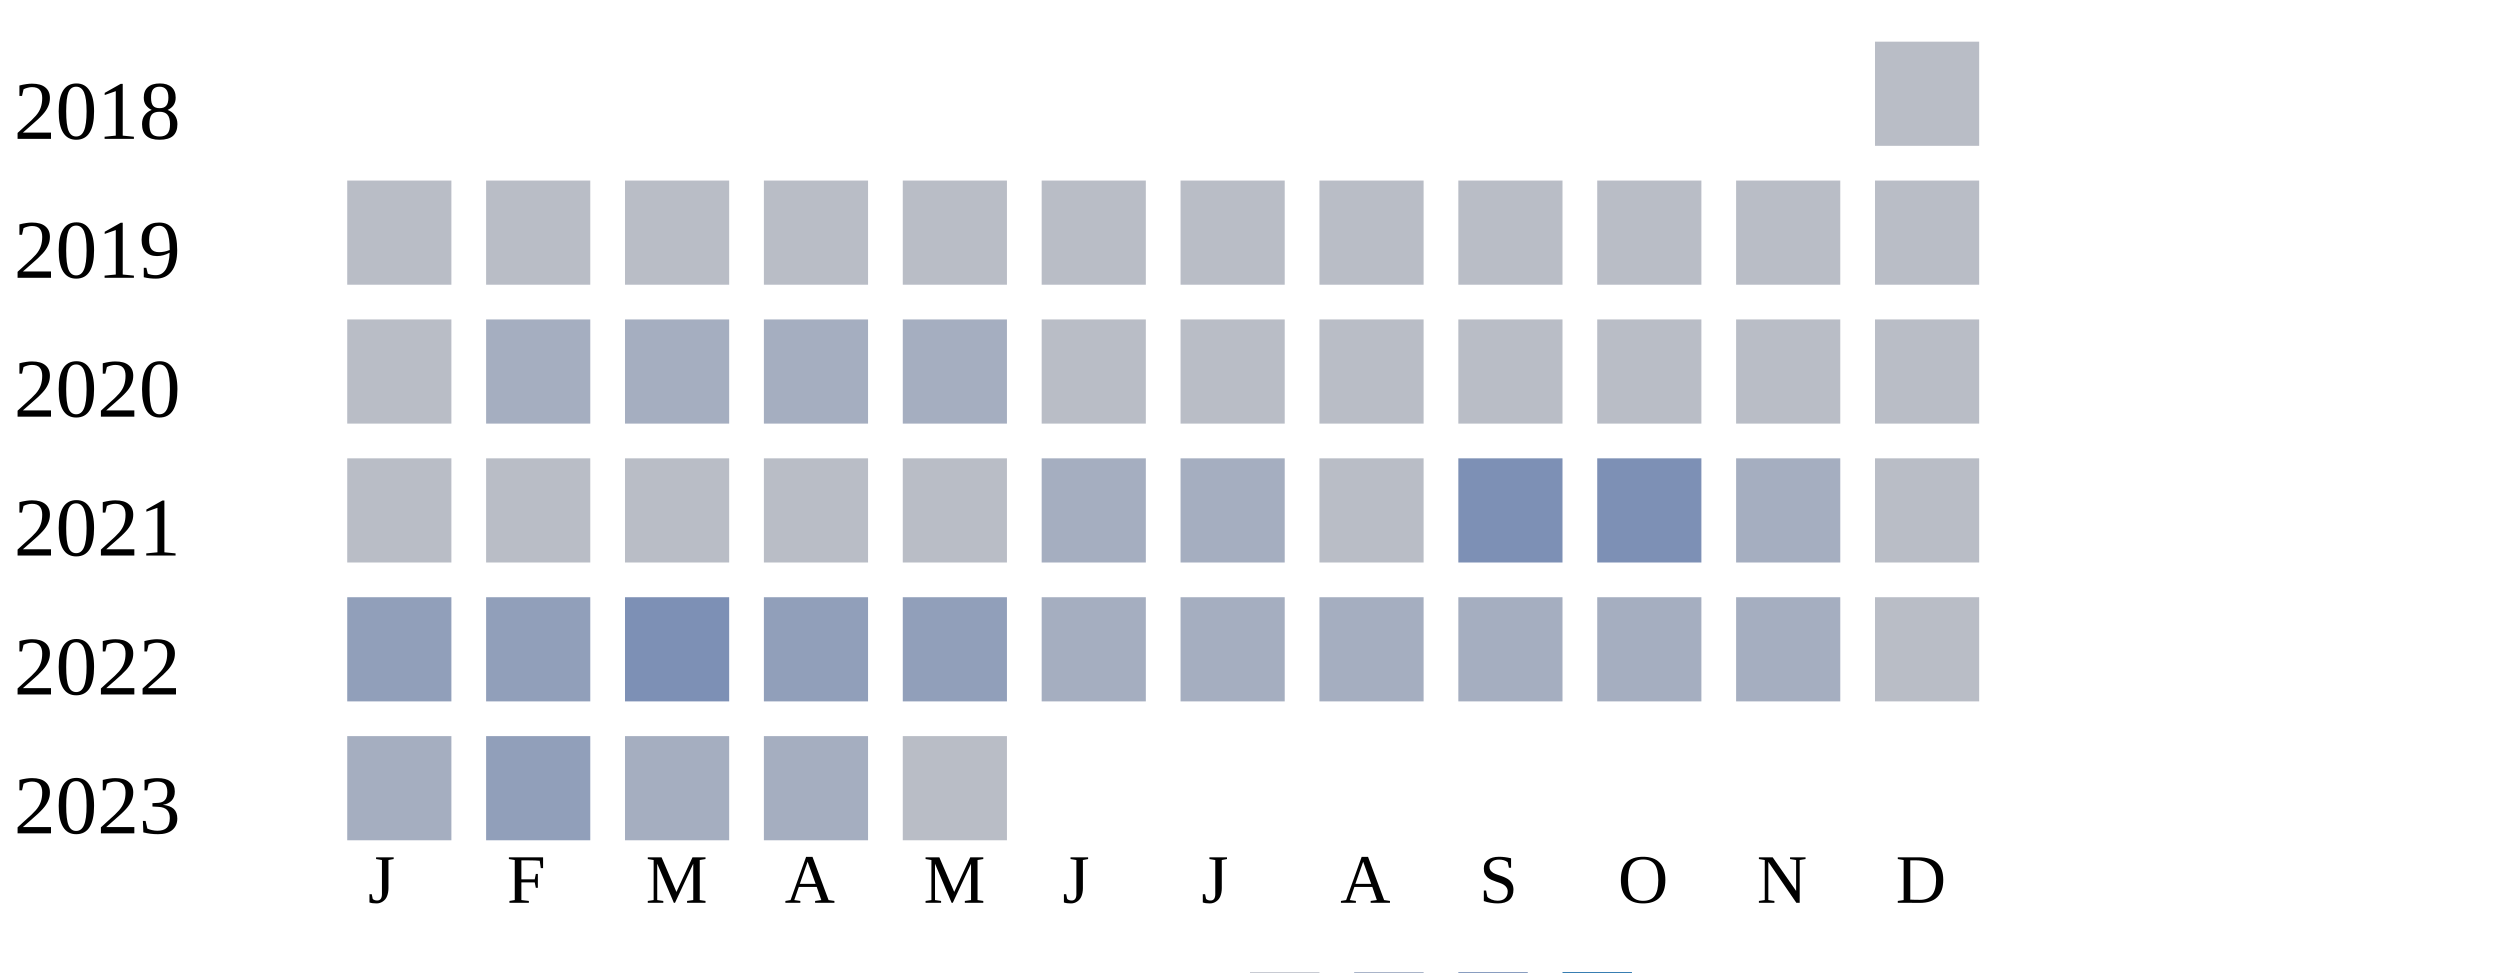
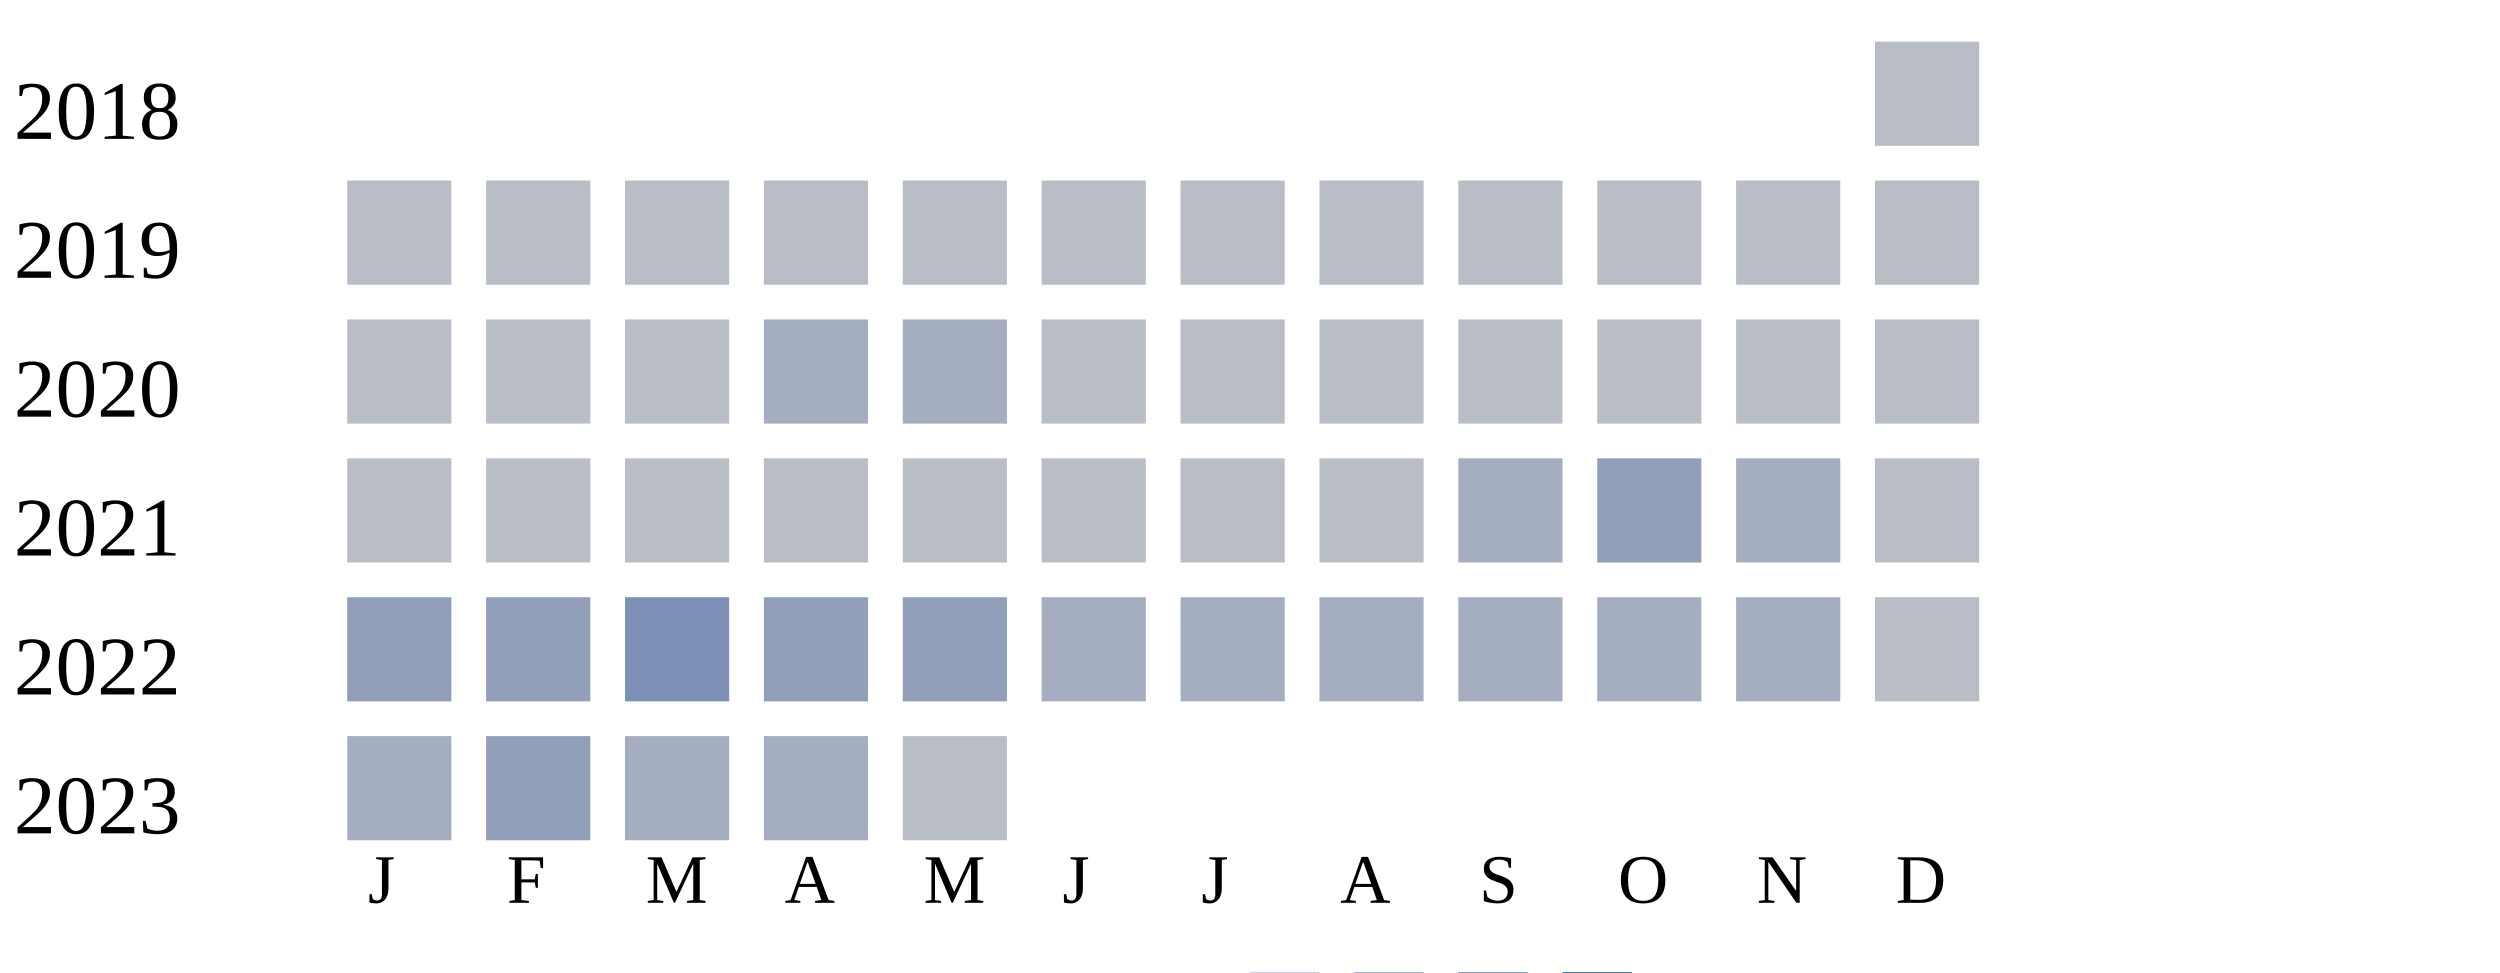
<svg xmlns="http://www.w3.org/2000/svg" width="360" height="140">
  <g transform="translate(0 0)">
    <text x="2" y="20">2018</text>
    <rect x="270" y="6" width="15" height="15" fill="#b9bdc6" />
  </g>
  <g transform="translate(0 20)">
    <text x="2" y="20">2019</text>
    <rect x="50" y="6" width="15" height="15" fill="#b9bdc6" />
    <rect x="70" y="6" width="15" height="15" fill="#b9bdc6" />
    <rect x="90" y="6" width="15" height="15" fill="#b9bdc6" />
    <rect x="110" y="6" width="15" height="15" fill="#b9bdc6" />
    <rect x="130" y="6" width="15" height="15" fill="#b9bdc6" />
    <rect x="150" y="6" width="15" height="15" fill="#b9bdc6" />
    <rect x="170" y="6" width="15" height="15" fill="#b9bdc6" />
    <rect x="190" y="6" width="15" height="15" fill="#b9bdc6" />
    <rect x="210" y="6" width="15" height="15" fill="#b9bdc6" />
    <rect x="230" y="6" width="15" height="15" fill="#b9bdc6" />
    <rect x="250" y="6" width="15" height="15" fill="#b9bdc6" />
    <rect x="270" y="6" width="15" height="15" fill="#b9bdc6" />
  </g>
  <g transform="translate(0 40)">
    <text x="2" y="20">2020</text>
    <rect x="50" y="6" width="15" height="15" fill="#b9bdc6" />
-     <rect x="70" y="6" width="15" height="15" fill="#a5aec0" />
-     <rect x="90" y="6" width="15" height="15" fill="#a5aec0" />
+     <rect x="70" y="6" width="15" height="15" fill="#b9bdc6" />
+     <rect x="90" y="6" width="15" height="15" fill="#b9bdc6" />
    <rect x="110" y="6" width="15" height="15" fill="#a5aec0" />
    <rect x="130" y="6" width="15" height="15" fill="#a5aec0" />
    <rect x="150" y="6" width="15" height="15" fill="#b9bdc6" />
    <rect x="170" y="6" width="15" height="15" fill="#b9bdc6" />
    <rect x="190" y="6" width="15" height="15" fill="#b9bdc6" />
    <rect x="210" y="6" width="15" height="15" fill="#b9bdc6" />
    <rect x="230" y="6" width="15" height="15" fill="#b9bdc6" />
    <rect x="250" y="6" width="15" height="15" fill="#b9bdc6" />
    <rect x="270" y="6" width="15" height="15" fill="#b9bdc6" />
  </g>
  <g transform="translate(0 60)">
    <text x="2" y="20">2021</text>
    <rect x="50" y="6" width="15" height="15" fill="#b9bdc6" />
    <rect x="70" y="6" width="15" height="15" fill="#b9bdc6" />
    <rect x="90" y="6" width="15" height="15" fill="#b9bdc6" />
    <rect x="110" y="6" width="15" height="15" fill="#b9bdc6" />
    <rect x="130" y="6" width="15" height="15" fill="#b9bdc6" />
-     <rect x="150" y="6" width="15" height="15" fill="#a5aec0" />
-     <rect x="170" y="6" width="15" height="15" fill="#a5aec0" />
+     <rect x="150" y="6" width="15" height="15" fill="#b9bdc6" />
+     <rect x="170" y="6" width="15" height="15" fill="#b9bdc6" />
    <rect x="190" y="6" width="15" height="15" fill="#b9bdc6" />
-     <rect x="210" y="6" width="15" height="15" fill="#7d90b5" />
-     <rect x="230" y="6" width="15" height="15" fill="#7d90b5" />
+     <rect x="210" y="6" width="15" height="15" fill="#a5aec0" />
+     <rect x="230" y="6" width="15" height="15" fill="#919fba" />
    <rect x="250" y="6" width="15" height="15" fill="#a5aec0" />
    <rect x="270" y="6" width="15" height="15" fill="#b9bdc6" />
  </g>
  <g transform="translate(0 80)">
    <text x="2" y="20">2022</text>
    <rect x="50" y="6" width="15" height="15" fill="#919fba" />
    <rect x="70" y="6" width="15" height="15" fill="#919fba" />
    <rect x="90" y="6" width="15" height="15" fill="#7d90b5" />
    <rect x="110" y="6" width="15" height="15" fill="#919fba" />
    <rect x="130" y="6" width="15" height="15" fill="#919fba" />
    <rect x="150" y="6" width="15" height="15" fill="#a5aec0" />
    <rect x="170" y="6" width="15" height="15" fill="#a5aec0" />
    <rect x="190" y="6" width="15" height="15" fill="#a5aec0" />
    <rect x="210" y="6" width="15" height="15" fill="#a5aec0" />
    <rect x="230" y="6" width="15" height="15" fill="#a5aec0" />
    <rect x="250" y="6" width="15" height="15" fill="#a5aec0" />
    <rect x="270" y="6" width="15" height="15" fill="#b9bdc6" />
  </g>
  <g transform="translate(0 100)">
    <text x="2" y="20">2023</text>
    <rect x="50" y="6" width="15" height="15" fill="#a5aec0" />
    <rect x="70" y="6" width="15" height="15" fill="#919fba" />
    <rect x="90" y="6" width="15" height="15" fill="#a5aec0" />
    <rect x="110" y="6" width="15" height="15" fill="#a5aec0" />
    <rect x="130" y="6" width="15" height="15" fill="#b9bdc6" />
  </g>
  <text style="font-size: 10px; text-align: center" x="53" y="130">J</text>
  <text style="font-size: 10px; text-align: center" x="73" y="130">F</text>
  <text style="font-size: 10px; text-align: center" x="93" y="130">M</text>
  <text style="font-size: 10px; text-align: center" x="113" y="130">A</text>
  <text style="font-size: 10px; text-align: center" x="133" y="130">M</text>
  <text style="font-size: 10px; text-align: center" x="153" y="130">J</text>
  <text style="font-size: 10px; text-align: center" x="173" y="130">J</text>
  <text style="font-size: 10px; text-align: center" x="193" y="130">A</text>
  <text style="font-size: 10px; text-align: center" x="213" y="130">S</text>
  <text style="font-size: 10px; text-align: center" x="233" y="130">O</text>
  <text style="font-size: 10px; text-align: center" x="253" y="130">N</text>
  <text style="font-size: 10px; text-align: center" x="273" y="130">D</text>
  <text style="font-size: 10px;" x="155" y="149">Less</text>
  <rect fill="#b9bdc6" width="10" height="10" x="180" y="140" />
  <rect fill="#919fba" width="10" height="10" x="195" y="140" />
  <rect fill="#6882ae" width="10" height="10" x="210" y="140" />
  <rect fill="#005a9c" width="10" height="10" x="225" y="140" />
  <text x="240" y="149" style="font-size: 10px;">More</text>
</svg>
